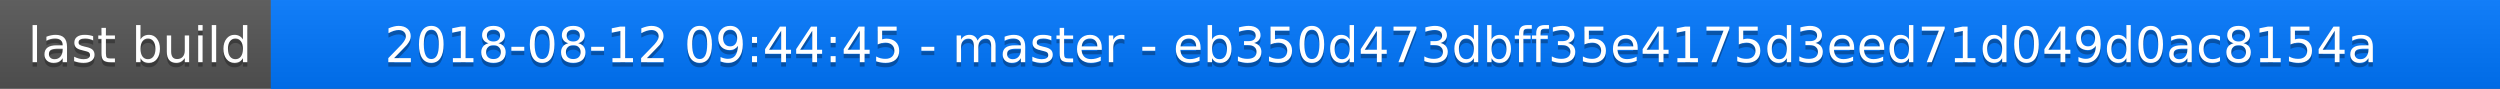
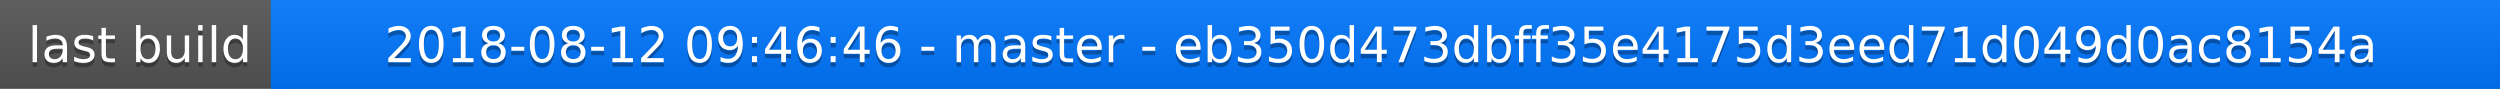
<svg xmlns="http://www.w3.org/2000/svg" width="563" height="20">
  <linearGradient id="a" x2="0" y2="100%">
    <stop offset="0" stop-color="#bbb" stop-opacity=".1" />
    <stop offset="1" stop-opacity=".1" />
  </linearGradient>
  <rect rx="0" width="563" height="20" fill="#555" />
  <rect rx="0" x="61" width="502" height="20" fill="#07f" />
  <path fill="#07f" d="M61 0h4v20h-4z" />
  <rect rx="0" width="563" height="20" fill="url(#a)" />
  <g fill="#fff" text-anchor="middle" font-family="DejaVu Sans,Verdana,Geneva,sans-serif" font-size="11">
    <text x="31.5" y="15" fill="#010101" fill-opacity=".3">last build</text>
    <text x="31.5" y="14">last build</text>
-     <text x="311" y="15" fill="#010101" fill-opacity=".3">2018-08-12 09:44:45 - master - eb350d473dbff35e4175d3eed71d049d0ac8154a</text>
-     <text x="311" y="14">2018-08-12 09:44:45 - master - eb350d473dbff35e4175d3eed71d049d0ac8154a</text>
+     <text x="311" y="15" fill="#010101" fill-opacity=".3">2018-08-12 09:46:46 - master - eb350d473dbff35e4175d3eed71d049d0ac8154a</text>
+     <text x="311" y="14">2018-08-12 09:46:46 - master - eb350d473dbff35e4175d3eed71d049d0ac8154a</text>
  </g>
</svg>
